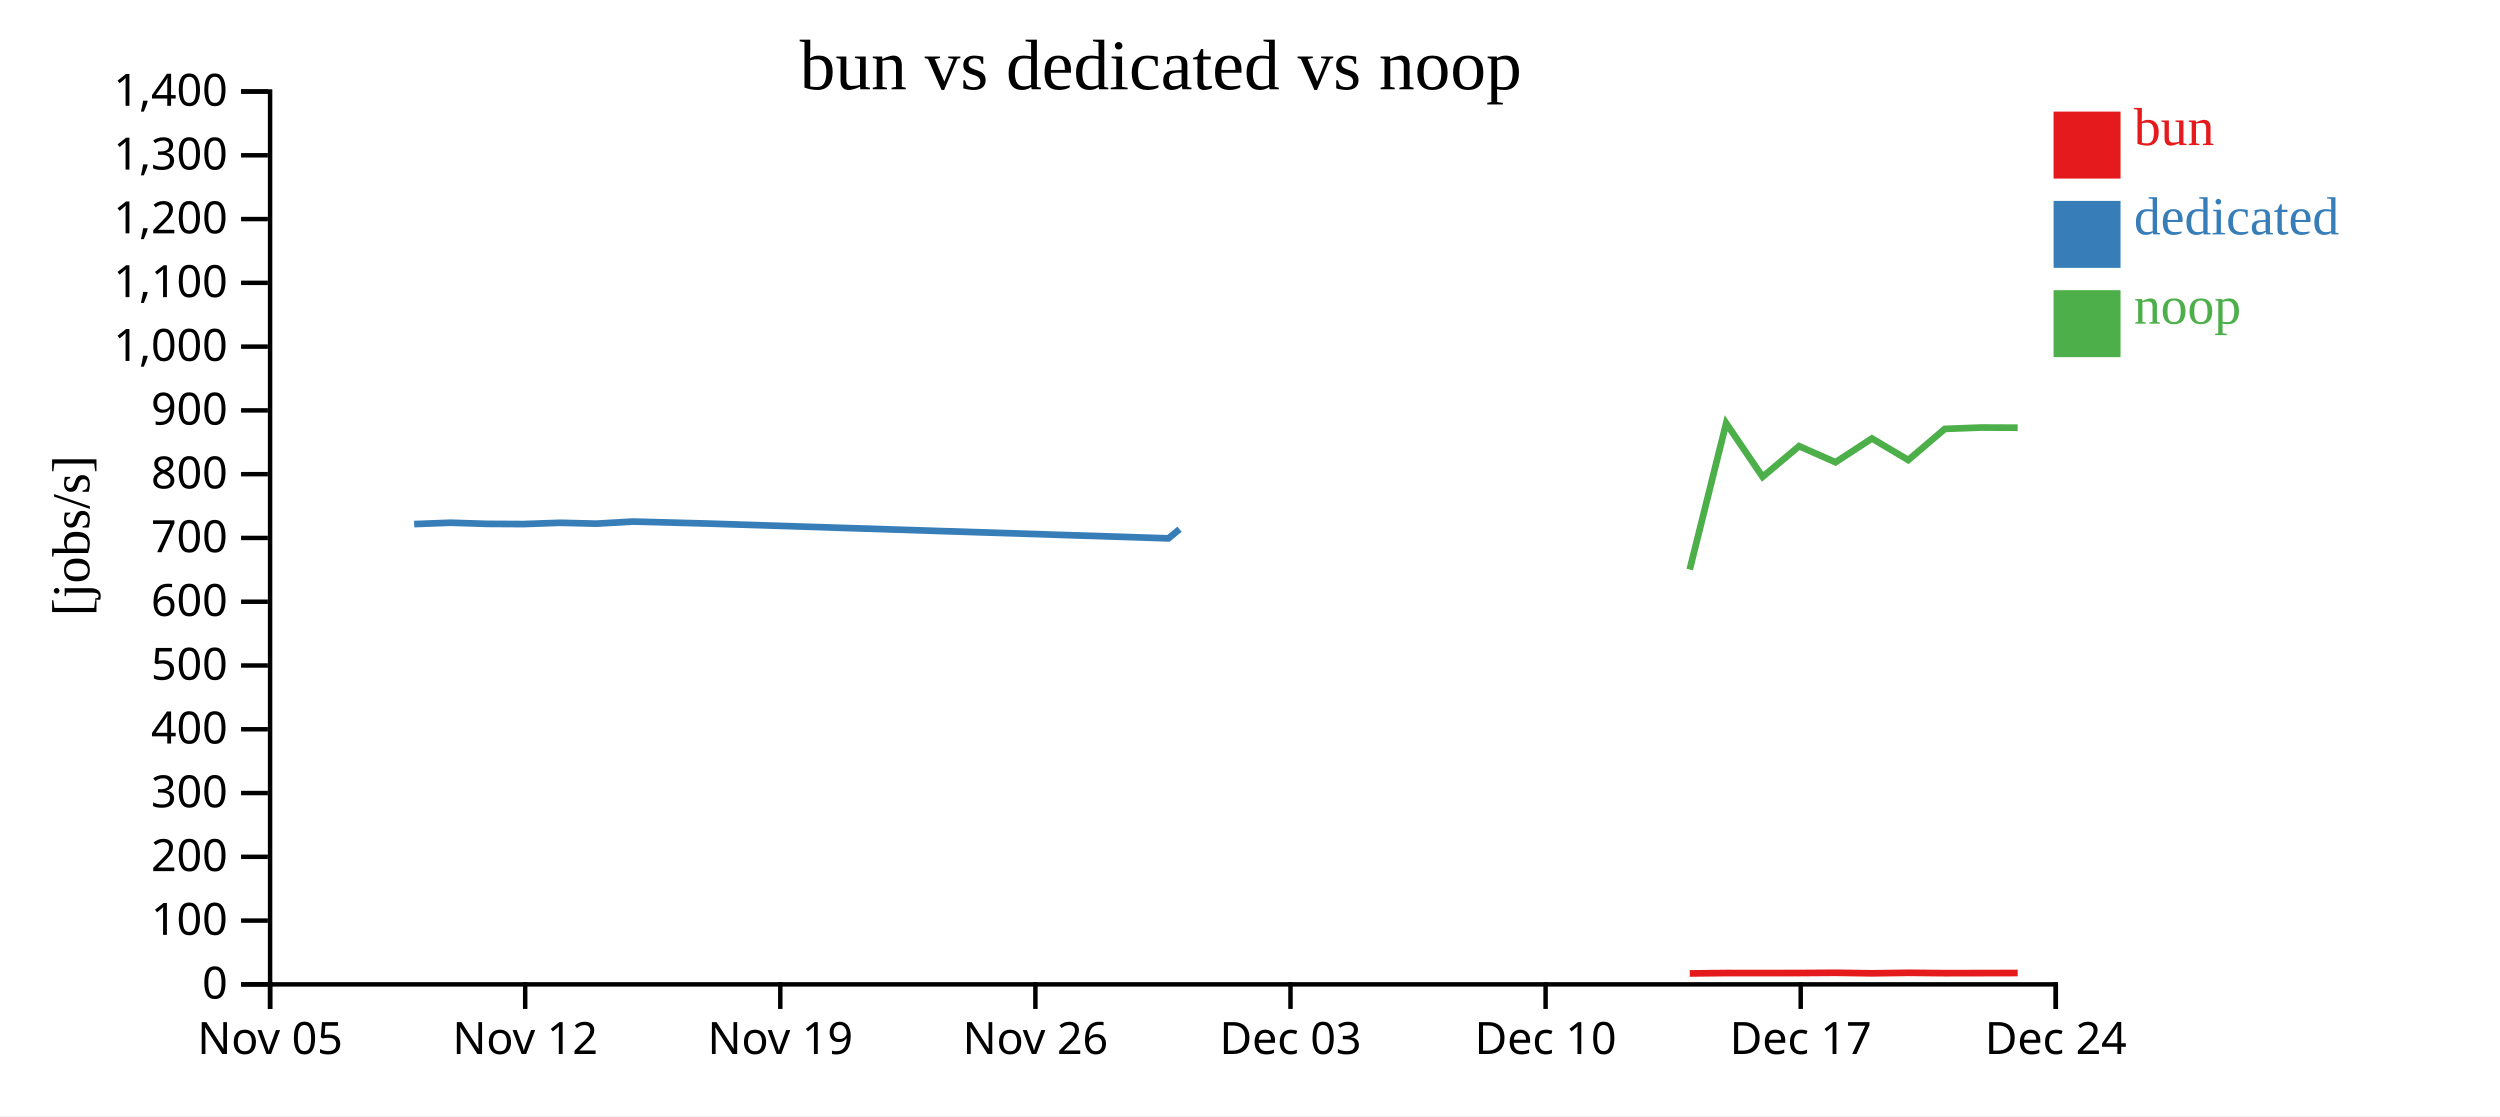
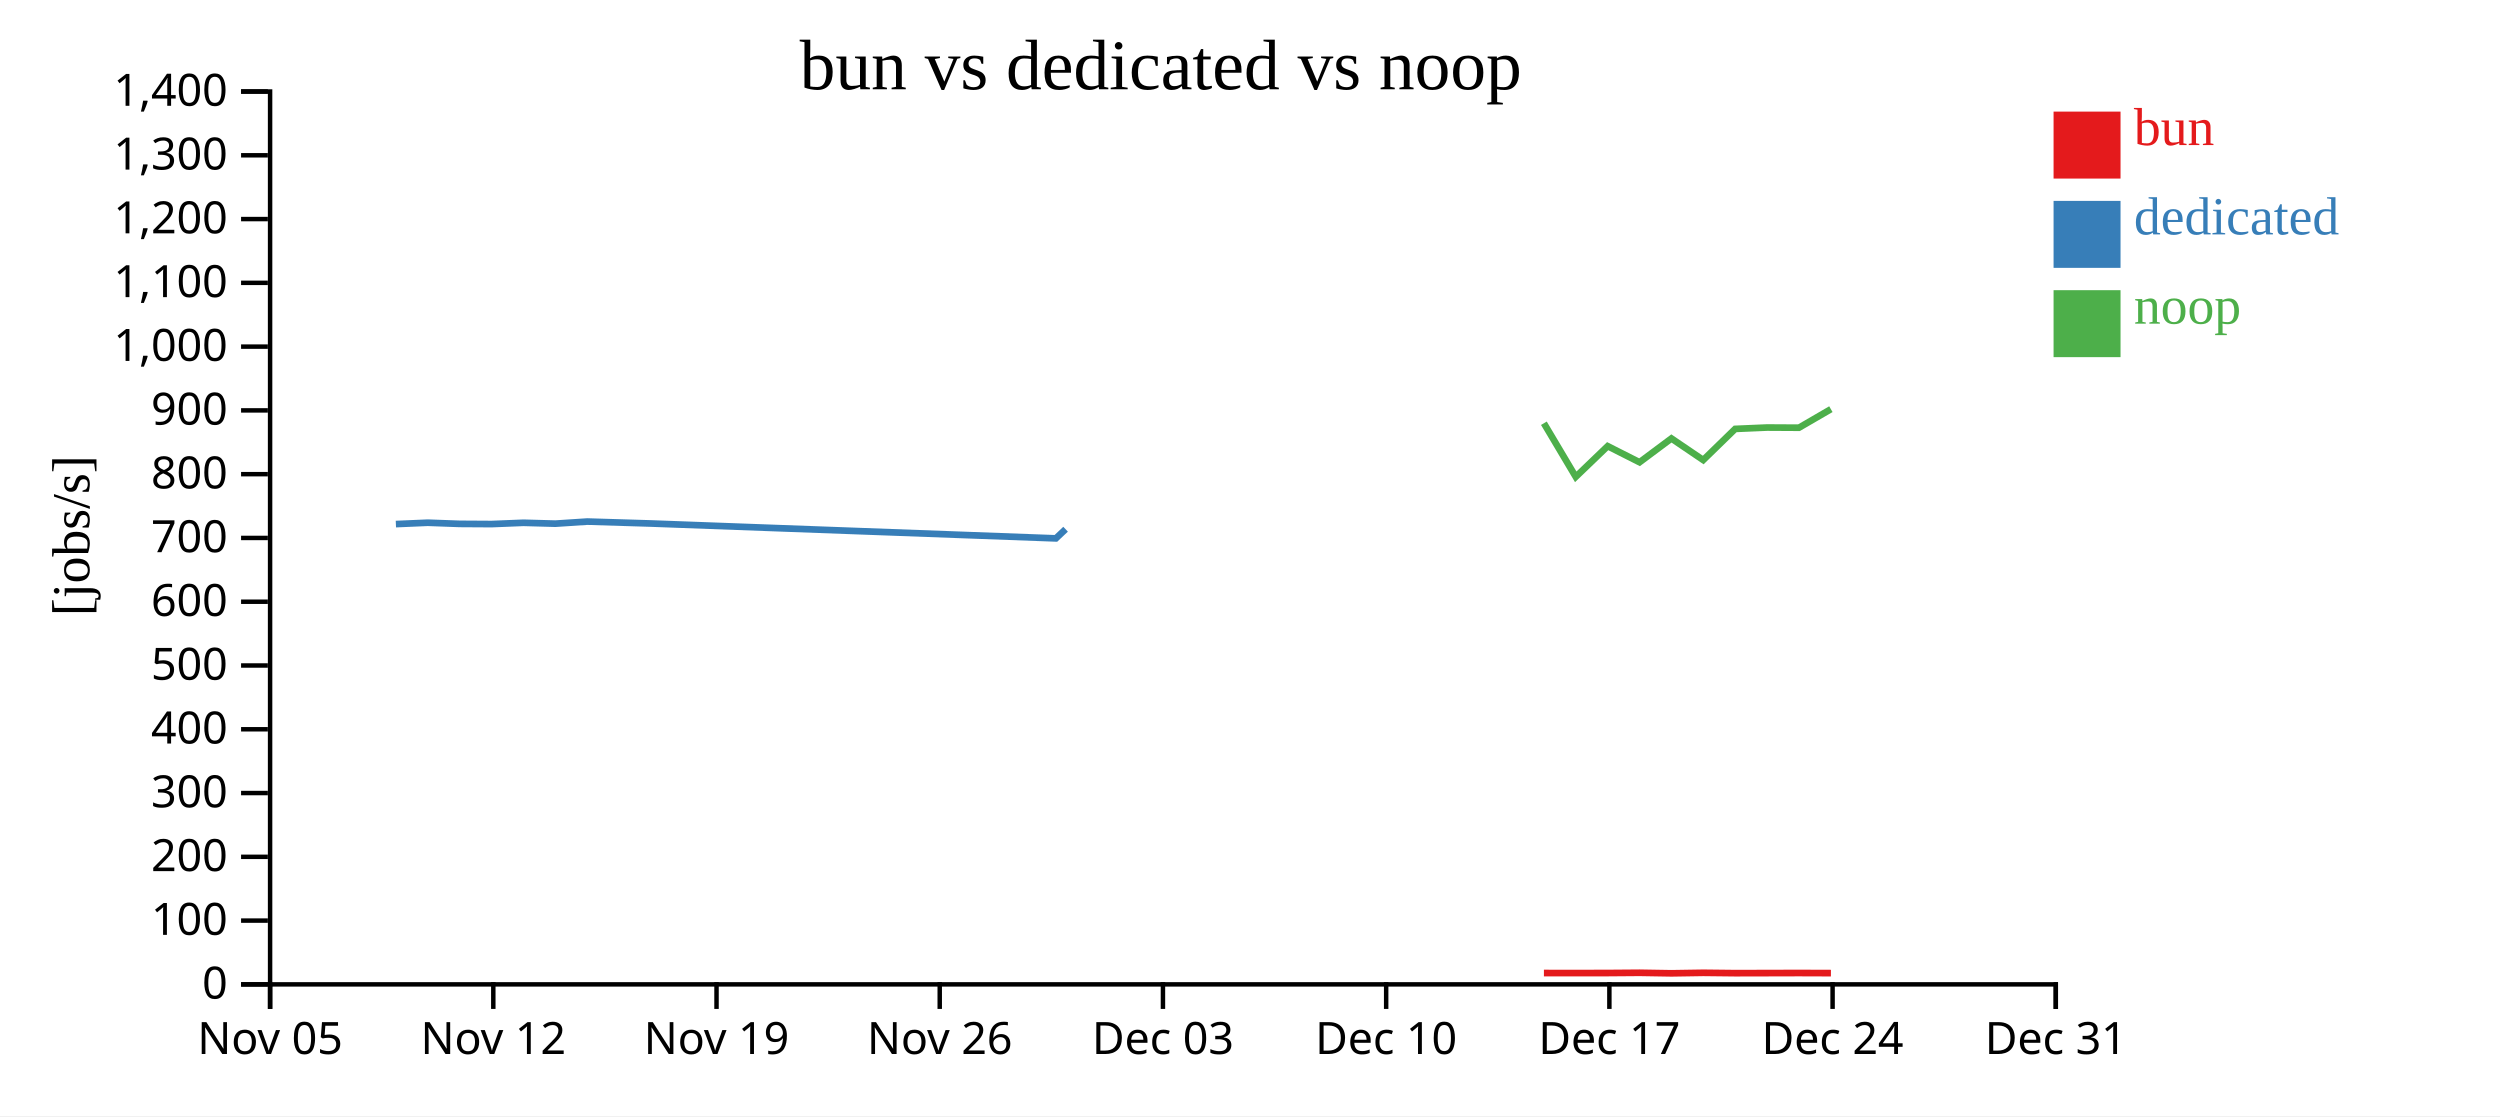
<svg xmlns="http://www.w3.org/2000/svg" width="560" height="250">
  <rect width="100%" height="100%" fill="white" />
  <g transform="translate(60,20)">
    <g transform="translate(0,200)" fill="none" font-size="10" font-family="sans-serif" text-anchor="middle">
      <path class="domain" stroke="currentColor" d="M0.5,6V0.5H400.5V6" />
      <g class="tick" opacity="1" transform="translate(0.5,0)">
        <line stroke="currentColor" y2="6" />
        <text fill="currentColor" y="9" dy="0.71em">Nov 05</text>
      </g>
-       <g class="tick" opacity="1" transform="translate(57.64286,0)">
+       <g class="tick" opacity="1" transform="translate(50.5,0)">
        <line stroke="currentColor" y2="6" />
        <text fill="currentColor" y="9" dy="0.71em">Nov 12</text>
      </g>
-       <g class="tick" opacity="1" transform="translate(114.7857,0)">
+       <g class="tick" opacity="1" transform="translate(100.5,0)">
        <line stroke="currentColor" y2="6" />
        <text fill="currentColor" y="9" dy="0.71em">Nov 19</text>
      </g>
-       <g class="tick" opacity="1" transform="translate(171.9286,0)">
+       <g class="tick" opacity="1" transform="translate(150.5,0)">
        <line stroke="currentColor" y2="6" />
        <text fill="currentColor" y="9" dy="0.71em">Nov 26</text>
      </g>
-       <g class="tick" opacity="1" transform="translate(229.0714,0)">
+       <g class="tick" opacity="1" transform="translate(200.5,0)">
        <line stroke="currentColor" y2="6" />
        <text fill="currentColor" y="9" dy="0.71em">Dec 03</text>
      </g>
-       <g class="tick" opacity="1" transform="translate(286.2143,0)">
+       <g class="tick" opacity="1" transform="translate(250.5,0)">
        <line stroke="currentColor" y2="6" />
        <text fill="currentColor" y="9" dy="0.71em">Dec 10</text>
      </g>
-       <g class="tick" opacity="1" transform="translate(343.3571,0)">
+       <g class="tick" opacity="1" transform="translate(300.5,0)">
        <line stroke="currentColor" y2="6" />
        <text fill="currentColor" y="9" dy="0.71em">Dec 17</text>
      </g>
+       <g class="tick" opacity="1" transform="translate(350.5,0)">
+         <line stroke="currentColor" y2="6" />
+         <text fill="currentColor" y="9" dy="0.71em">Dec 24</text>
+       </g>
      <g class="tick" opacity="1" transform="translate(400.5,0)">
        <line stroke="currentColor" y2="6" />
-         <text fill="currentColor" y="9" dy="0.71em">Dec 24</text>
+         <text fill="currentColor" y="9" dy="0.71em">Dec 31</text>
      </g>
    </g>
    <g fill="none" font-size="10" font-family="sans-serif" text-anchor="end">
      <path class="domain" stroke="currentColor" d="M-6,200.5H0.5V0.5H-6" />
      <g class="tick" opacity="1" transform="translate(0,200.5)">
        <line stroke="currentColor" x2="-6" />
        <text fill="currentColor" x="-9" dy="0.32em">0</text>
      </g>
      <g class="tick" opacity="1" transform="translate(0,186.2143)">
        <line stroke="currentColor" x2="-6" />
        <text fill="currentColor" x="-9" dy="0.32em">100</text>
      </g>
      <g class="tick" opacity="1" transform="translate(0,171.9286)">
        <line stroke="currentColor" x2="-6" />
        <text fill="currentColor" x="-9" dy="0.32em">200</text>
      </g>
      <g class="tick" opacity="1" transform="translate(0,157.6429)">
        <line stroke="currentColor" x2="-6" />
        <text fill="currentColor" x="-9" dy="0.32em">300</text>
      </g>
      <g class="tick" opacity="1" transform="translate(0,143.3571)">
        <line stroke="currentColor" x2="-6" />
        <text fill="currentColor" x="-9" dy="0.32em">400</text>
      </g>
      <g class="tick" opacity="1" transform="translate(0,129.0714)">
        <line stroke="currentColor" x2="-6" />
        <text fill="currentColor" x="-9" dy="0.32em">500</text>
      </g>
      <g class="tick" opacity="1" transform="translate(0,114.7857)">
        <line stroke="currentColor" x2="-6" />
        <text fill="currentColor" x="-9" dy="0.32em">600</text>
      </g>
      <g class="tick" opacity="1" transform="translate(0,100.5)">
        <line stroke="currentColor" x2="-6" />
        <text fill="currentColor" x="-9" dy="0.32em">700</text>
      </g>
      <g class="tick" opacity="1" transform="translate(0,86.21429)">
        <line stroke="currentColor" x2="-6" />
        <text fill="currentColor" x="-9" dy="0.32em">800</text>
      </g>
      <g class="tick" opacity="1" transform="translate(0,71.92857)">
        <line stroke="currentColor" x2="-6" />
        <text fill="currentColor" x="-9" dy="0.32em">900</text>
      </g>
      <g class="tick" opacity="1" transform="translate(0,57.64286)">
        <line stroke="currentColor" x2="-6" />
        <text fill="currentColor" x="-9" dy="0.32em">1,000</text>
      </g>
      <g class="tick" opacity="1" transform="translate(0,43.35714)">
        <line stroke="currentColor" x2="-6" />
        <text fill="currentColor" x="-9" dy="0.32em">1,100</text>
      </g>
      <g class="tick" opacity="1" transform="translate(0,29.07143)">
        <line stroke="currentColor" x2="-6" />
        <text fill="currentColor" x="-9" dy="0.32em">1,200</text>
      </g>
      <g class="tick" opacity="1" transform="translate(0,14.78571)">
        <line stroke="currentColor" x2="-6" />
        <text fill="currentColor" x="-9" dy="0.32em">1,300</text>
      </g>
      <g class="tick" opacity="1" transform="translate(0,0.5)">
        <line stroke="currentColor" x2="-6" />
        <text fill="currentColor" x="-9" dy="0.32em">1,400</text>
      </g>
    </g>
    <text text-anchor="middle" style="font-size: 12px" transform="rotate(-90)" y="-40" x="-100">[jobs/s]</text>
    <text text-anchor="middle" style="font-size: 16px" y="0" x="200">bun vs dedicated vs noop</text>
-     <path class="line" fill="none" stroke="#e41a1c" stroke-width="1.5" d="M318.505,198.051L326.671,197.962L334.83,197.969L343.007,197.958L351.161,197.902L359.322,198.023L367.463,197.908L375.645,197.989L383.808,197.972L391.967,197.954" />
-     <path class="line" fill="none" stroke="#377eb8" stroke-width="1.5" d="M32.773,97.395L40.938,97.089L49.103,97.348L57.274,97.392L65.431,97.104L73.591,97.301L81.757,96.832L98.088,97.264L201.736,100.596L204.217,98.544" />
-     <path class="line" fill="none" stroke="#4daf4a" stroke-width="1.5" d="M318.494,107.574L326.662,74.808L334.82,86.813L342.998,79.939L351.152,83.544L359.312,78.216L367.453,83.045L375.636,76.075L383.799,75.769L391.957,75.809" />
+     <path class="line" fill="none" stroke="#e41a1c" stroke-width="1.5" d="M285.837,197.962L292.976,197.969L300.131,197.958L307.266,197.902L314.407,198.023L321.53,197.908L328.689,197.989L335.832,197.972L342.971,197.954L350.126,197.978" />
+     <path class="line" fill="none" stroke="#377eb8" stroke-width="1.5" d="M28.677,97.395L35.821,97.089L42.965,97.348L50.115,97.392L57.252,97.104L64.392,97.301L71.537,96.832L85.827,97.264L176.519,100.596L178.69,98.544" />
+     <path class="line" fill="none" stroke="#4daf4a" stroke-width="1.5" d="M285.829,74.808L292.968,86.813L300.123,79.939L307.258,83.544L314.398,78.216L321.522,83.045L328.681,76.075L335.824,75.769L342.963,75.809L350.118,71.654" />
    <rect class="dot" x="400" y="5" width="15" height="15" style="fill: #e41a1c;" />
    <rect class="dot" x="400" y="25" width="15" height="15" style="fill: #377eb8;" />
    <rect class="dot" x="400" y="45" width="15" height="15" style="fill: #4daf4a;" />
    <text class="label" x="418" y="12.5" style="fill: #e41a1c; alignment-baseline: middle;" text-anchor="left">bun</text>
    <text class="label" x="418" y="32.5" style="fill: #377eb8; alignment-baseline: middle;" text-anchor="left">dedicated</text>
    <text class="label" x="418" y="52.5" style="fill: #4daf4a; alignment-baseline: middle;" text-anchor="left">noop</text>
  </g>
</svg>
